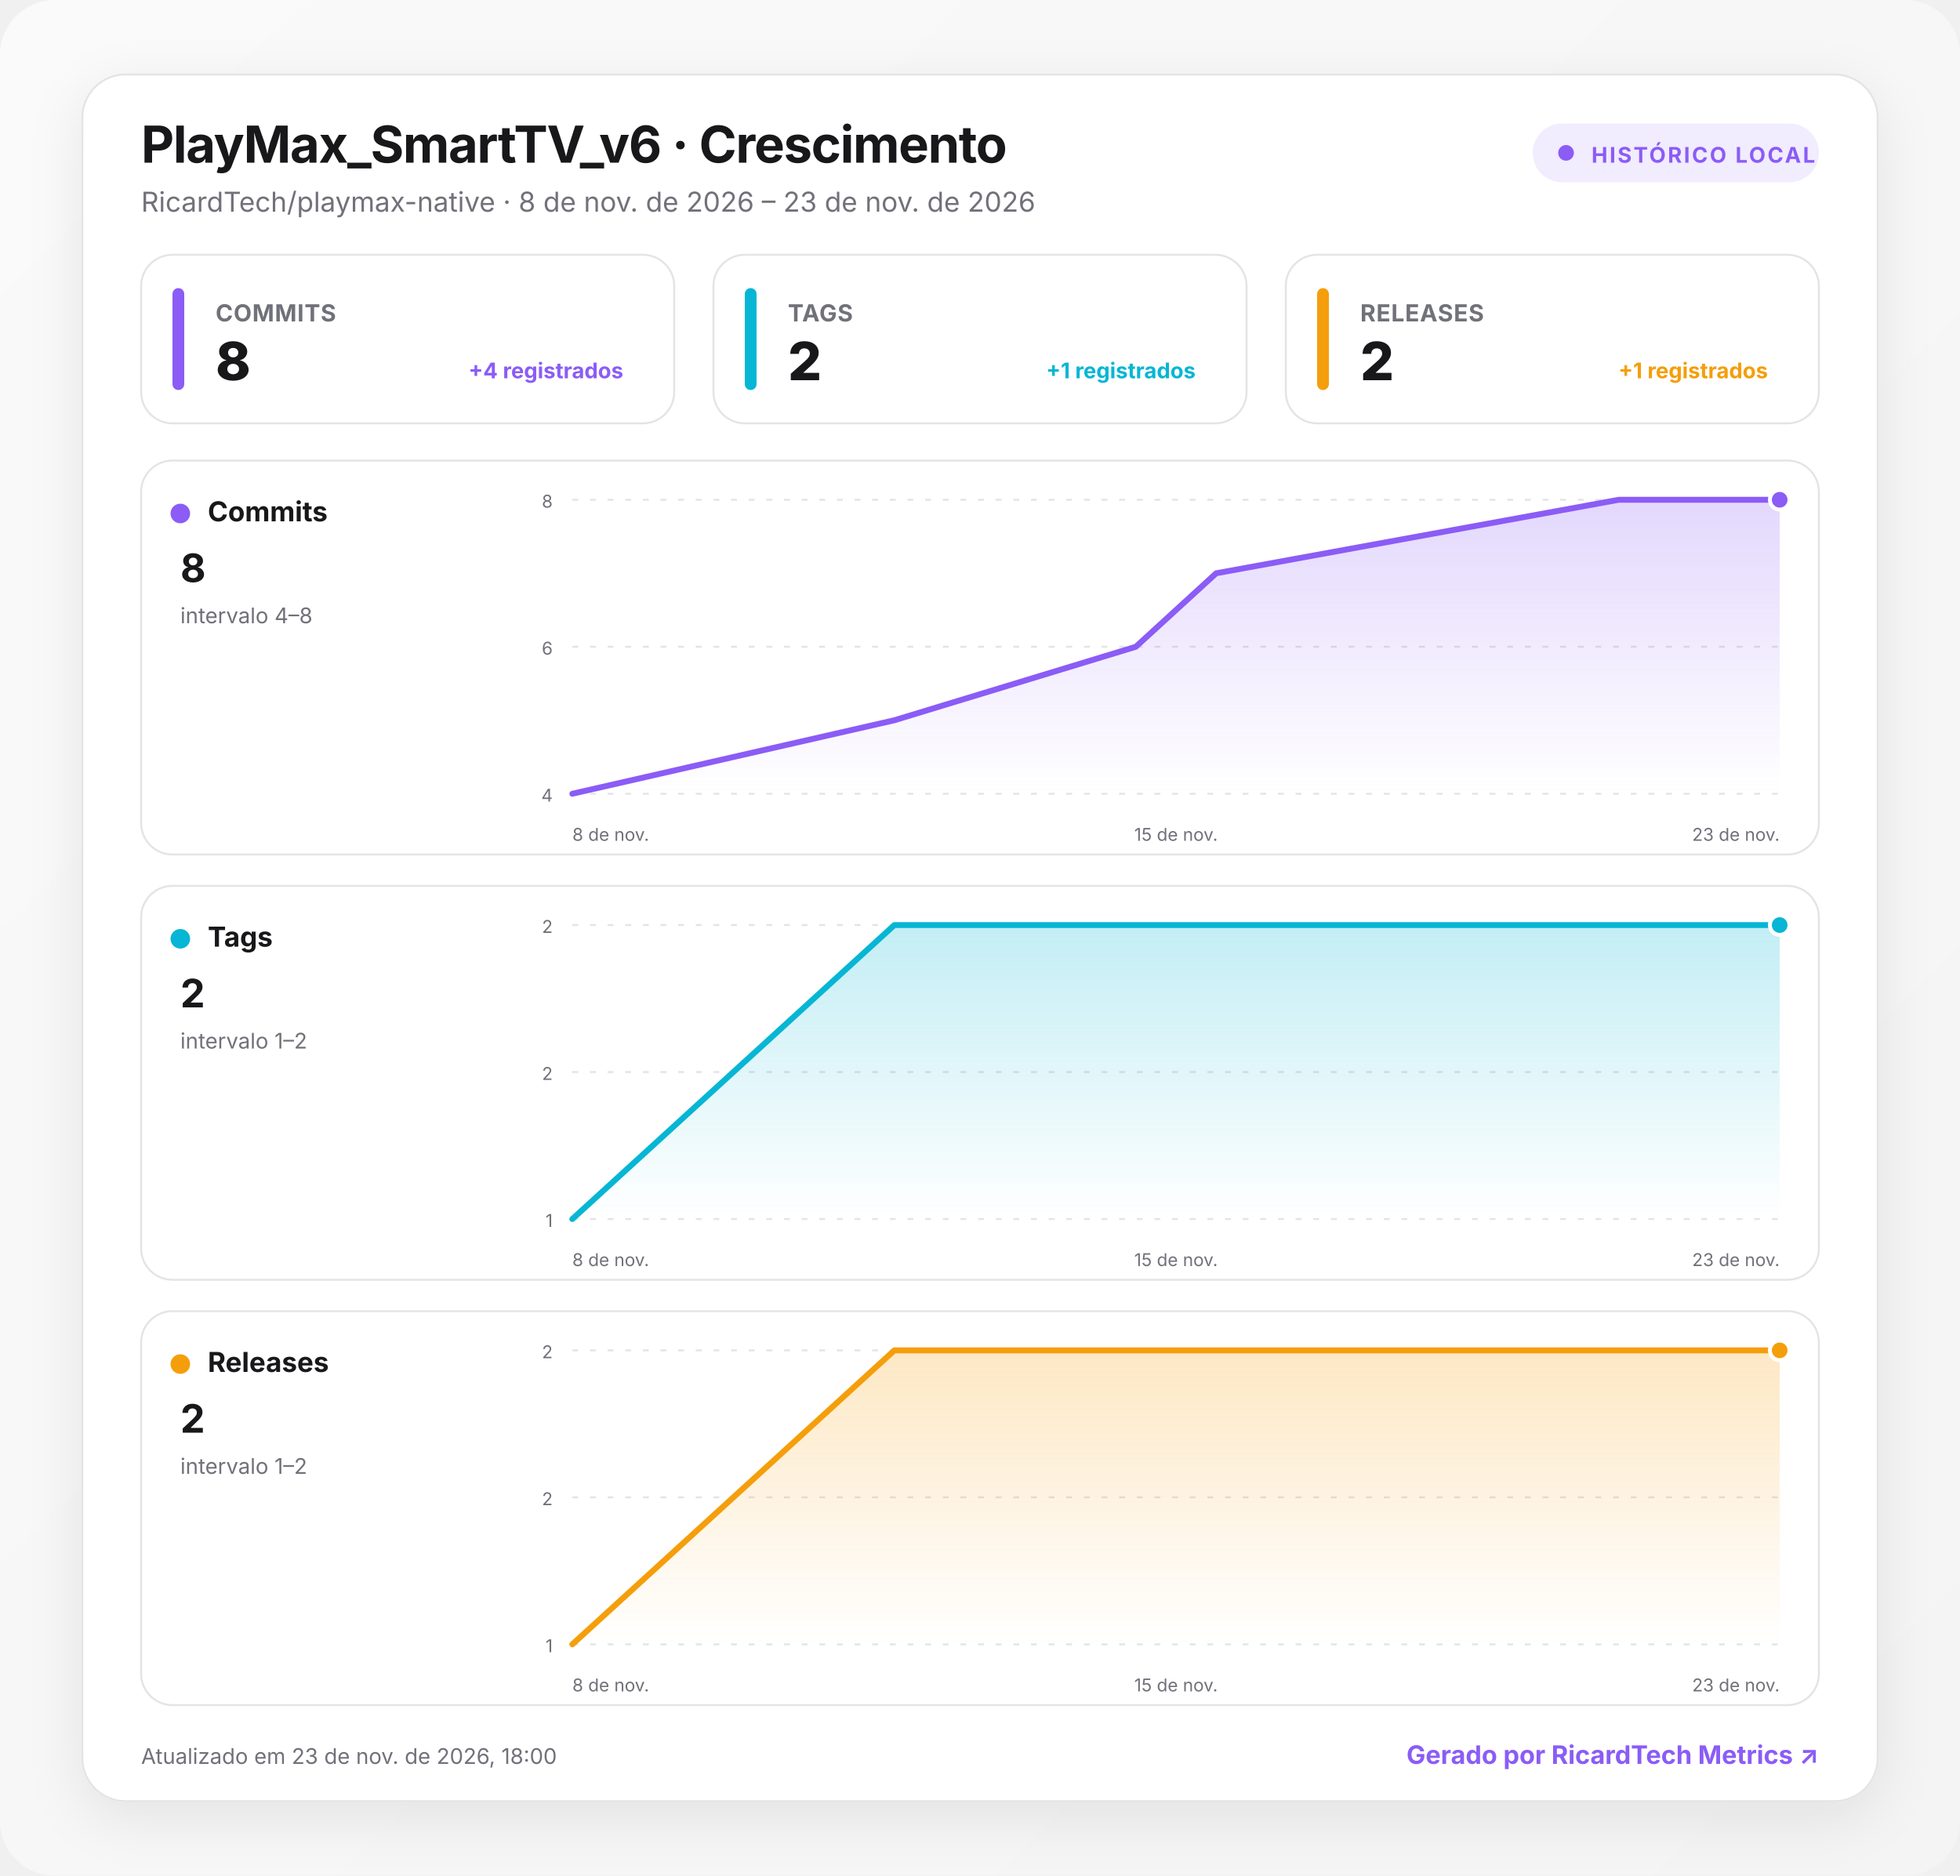
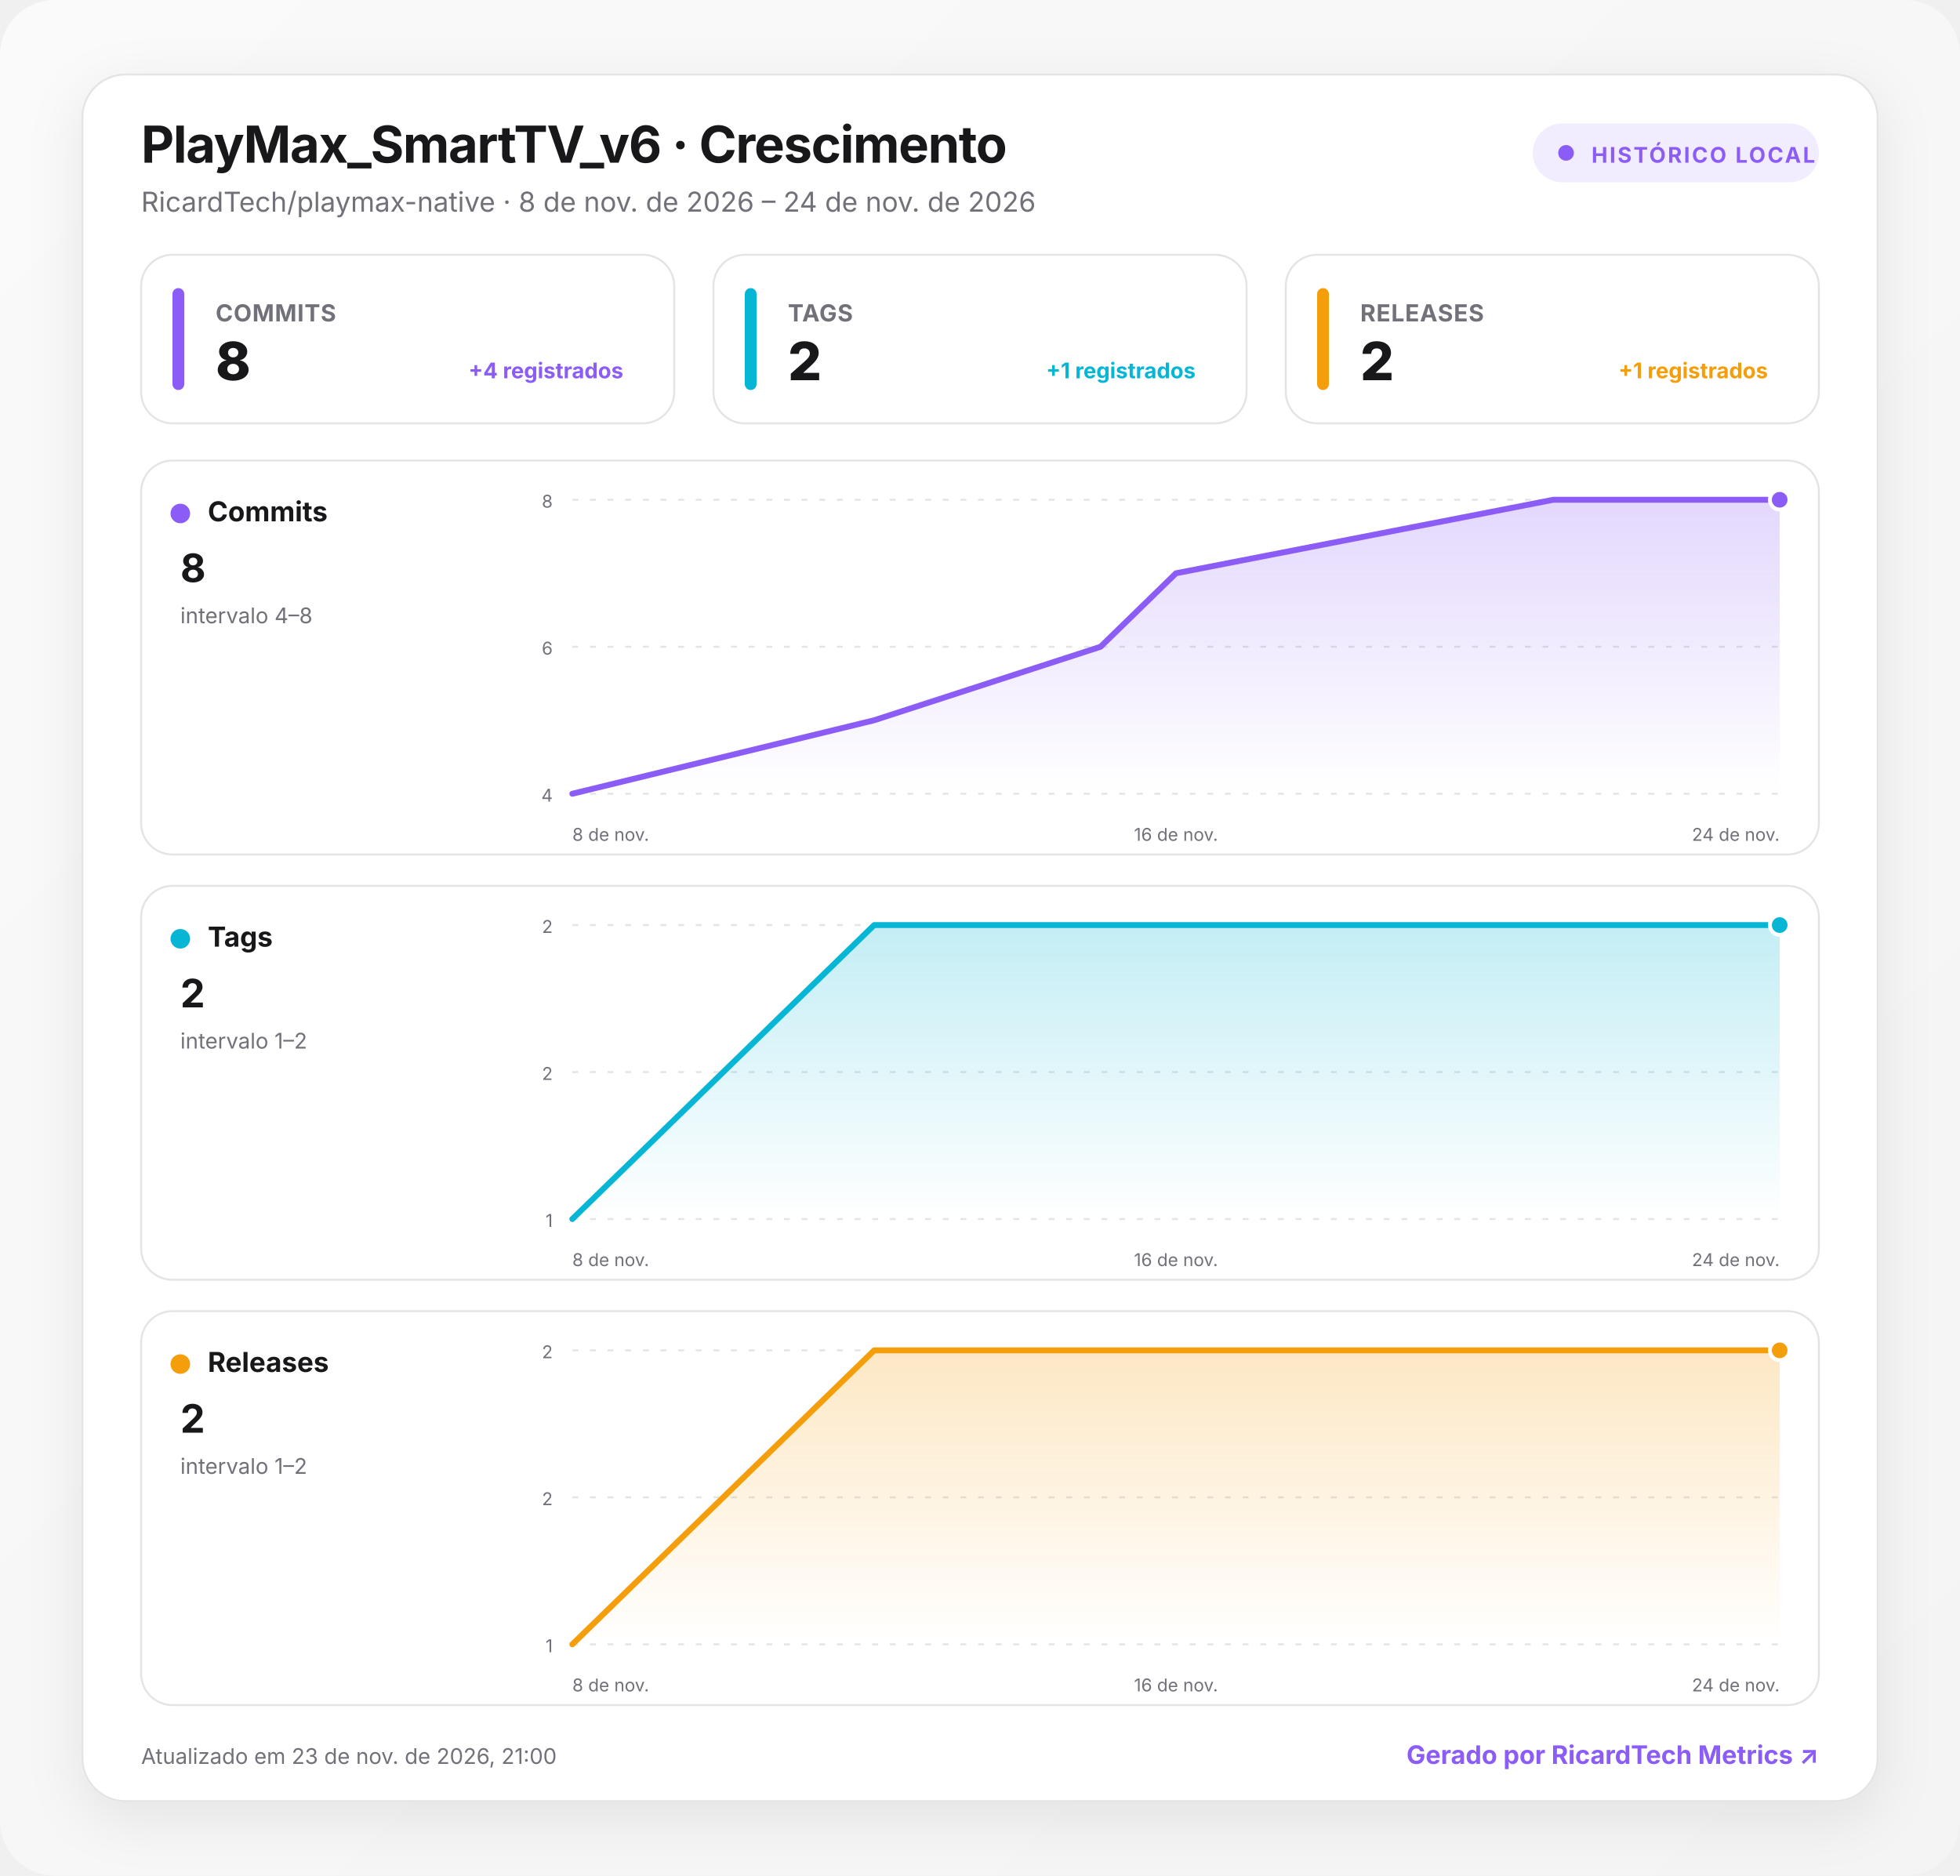
<svg xmlns="http://www.w3.org/2000/svg" width="1000" height="957" viewBox="0 0 1000 957" role="img" aria-labelledby="title desc">
  <defs>
    <linearGradient id="background" x1="0" y1="0" x2="1" y2="1">
      <stop offset="0" stop-color="#fafafa" />
      <stop offset="1" stop-color="#f4f4f5" />
    </linearGradient>
    <linearGradient id="fill-commits" x1="0" y1="0" x2="0" y2="1">
      <stop offset="0" stop-color="#8b5cf6" stop-opacity=".24" />
      <stop offset="1" stop-color="#8b5cf6" stop-opacity="0" />
    </linearGradient>
    <linearGradient id="fill-tags" x1="0" y1="0" x2="0" y2="1">
      <stop offset="0" stop-color="#06b6d4" stop-opacity=".24" />
      <stop offset="1" stop-color="#06b6d4" stop-opacity="0" />
    </linearGradient>
    <linearGradient id="fill-releases" x1="0" y1="0" x2="0" y2="1">
      <stop offset="0" stop-color="#f59e0b" stop-opacity=".24" />
      <stop offset="1" stop-color="#f59e0b" stop-opacity="0" />
    </linearGradient>
    <filter id="shadow" x="-10%" y="-10%" width="120%" height="130%">
      <feDropShadow dx="0" dy="8" stdDeviation="14" flood-color="#18181b" flood-opacity=".08" />
    </filter>
    <style>
      :root { color-scheme: light dark; }
      .bg { fill: url(#background); }
      .surface { fill: #ffffff; stroke: #e4e4e7; }
      .panel { fill: #ffffff; stroke: #e4e4e7; }
      .primary { fill: #18181b; }
      .secondary { fill: #71717a; }
      .grid { stroke: #e4e4e7; }
      text { font-family: Inter, ui-sans-serif, system-ui, -apple-system, BlinkMacSystemFont, "Segoe UI", Roboto, sans-serif; }
      @media (prefers-color-scheme: dark) {
        .bg { fill: #09090b; }
        .surface, .panel { fill: #111113; stroke: #27272a; }
        .primary { fill: #fafafa; }
        .secondary { fill: #a1a1aa; }
        .grid { stroke: #27272a; }
      }
    </style>
  </defs>
  <rect class="bg" width="1000" height="957" rx="28" />
  <g transform="translate(42 38)">
    <rect x="0" y="0" width="916" height="881" rx="22" class="surface" filter="url(#shadow)" />
    <text x="30" y="45" class="primary" font-size="26" font-weight="750" letter-spacing="-.5">PlayMax_SmartTV_v6 · Crescimento</text>
-     <text x="30" y="70" class="secondary" font-size="14">RicardTech/playmax-native · 8 de nov. de 2026 – 23 de nov. de 2026</text>
+     <text x="30" y="70" class="secondary" font-size="14">RicardTech/playmax-native · 8 de nov. de 2026 – 24 de nov. de 2026</text>
    <g transform="translate(740 25)">
      <rect width="146" height="30" rx="15" fill="#8b5cf6" fill-opacity=".12" />
      <circle cx="17" cy="15" r="4" fill="#8b5cf6" />
      <text x="30" y="20" fill="#8b5cf6" font-size="11" font-weight="700" letter-spacing="1">HISTÓRICO LOCAL</text>
    </g>
    <g transform="translate(30 92)">
      <rect width="272" height="86" rx="16" class="panel" />
      <rect x="16" y="17" width="6" height="52" rx="3" fill="#8b5cf6" />
      <text x="38" y="34" class="secondary" font-size="12" font-weight="650" letter-spacing=".3">COMMITS</text>
      <text x="38" y="64" class="primary" font-size="27" font-weight="760" letter-spacing="-.5">8</text>
      <text x="246" y="63" text-anchor="end" fill="#8b5cf6" font-size="11" font-weight="650">+4 registrados</text>
    </g>
    <g transform="translate(322 92)">
      <rect width="272" height="86" rx="16" class="panel" />
      <rect x="16" y="17" width="6" height="52" rx="3" fill="#06b6d4" />
      <text x="38" y="34" class="secondary" font-size="12" font-weight="650" letter-spacing=".3">TAGS</text>
      <text x="38" y="64" class="primary" font-size="27" font-weight="760" letter-spacing="-.5">2</text>
      <text x="246" y="63" text-anchor="end" fill="#06b6d4" font-size="11" font-weight="650">+1 registrados</text>
    </g>
    <g transform="translate(614 92)">
      <rect width="272" height="86" rx="16" class="panel" />
      <rect x="16" y="17" width="6" height="52" rx="3" fill="#f59e0b" />
      <text x="38" y="34" class="secondary" font-size="12" font-weight="650" letter-spacing=".3">RELEASES</text>
      <text x="38" y="64" class="primary" font-size="27" font-weight="760" letter-spacing="-.5">2</text>
      <text x="246" y="63" text-anchor="end" fill="#f59e0b" font-size="11" font-weight="650">+1 registrados</text>
    </g>
    <g transform="translate(30 197)">
      <rect width="856" height="201" rx="16" class="panel" />
      <circle cx="20" cy="27" r="5" fill="#8b5cf6" />
      <text x="34" y="31" class="primary" font-size="14" font-weight="700">Commits</text>
      <text x="20" y="62" class="primary" font-size="20" font-weight="750">8</text>
      <text x="20" y="83" class="secondary" font-size="11">intervalo 4–8</text>
      <line x1="220" x2="836" y1="20" y2="20" class="grid" stroke-width="1" stroke-dasharray="3 6" />
      <text x="210" y="24" text-anchor="end" class="secondary" font-size="9">8</text>
      <line x1="220" x2="836" y1="95" y2="95" class="grid" stroke-width="1" stroke-dasharray="3 6" />
      <text x="210" y="99" text-anchor="end" class="secondary" font-size="9">6</text>
      <line x1="220" x2="836" y1="170" y2="170" class="grid" stroke-width="1" stroke-dasharray="3 6" />
      <text x="210" y="174" text-anchor="end" class="secondary" font-size="9">4</text>
-       <path d="M220 170 L384.3 132.5 L507.5 95 L548.5 57.5 L753.9 20 L836 20 L836 170 L220 170 Z" fill="url(#fill-commits)" />
-       <path d="M220 170 L384.3 132.5 L507.5 95 L548.5 57.5 L753.9 20 L836 20" fill="none" stroke="#8b5cf6" stroke-width="3" stroke-linecap="round" stroke-linejoin="round" />
+       <path d="M220 170 L374 132.5 L489.5 95 L528 57.5 L720.5 20 L836 20 L836 170 L220 170 Z" fill="url(#fill-commits)" />
+       <path d="M220 170 L374 132.5 L489.5 95 L528 57.5 L720.5 20 L836 20" fill="none" stroke="#8b5cf6" stroke-width="3" stroke-linecap="round" stroke-linejoin="round" />
      <circle cx="836" cy="20" r="5" fill="#8b5cf6" stroke="#fff" stroke-width="2" />
      <text x="220" y="194" text-anchor="start" class="secondary" font-size="9">8 de nov.</text>
-       <text x="528" y="194" text-anchor="middle" class="secondary" font-size="9">15 de nov.</text>
-       <text x="836" y="194" text-anchor="end" class="secondary" font-size="9">23 de nov.</text>
+       <text x="528" y="194" text-anchor="middle" class="secondary" font-size="9">16 de nov.</text>
+       <text x="836" y="194" text-anchor="end" class="secondary" font-size="9">24 de nov.</text>
    </g>
    <g transform="translate(30 414)">
      <rect width="856" height="201" rx="16" class="panel" />
      <circle cx="20" cy="27" r="5" fill="#06b6d4" />
      <text x="34" y="31" class="primary" font-size="14" font-weight="700">Tags</text>
      <text x="20" y="62" class="primary" font-size="20" font-weight="750">2</text>
      <text x="20" y="83" class="secondary" font-size="11">intervalo 1–2</text>
      <line x1="220" x2="836" y1="20" y2="20" class="grid" stroke-width="1" stroke-dasharray="3 6" />
      <text x="210" y="24" text-anchor="end" class="secondary" font-size="9">2</text>
      <line x1="220" x2="836" y1="95" y2="95" class="grid" stroke-width="1" stroke-dasharray="3 6" />
      <text x="210" y="99" text-anchor="end" class="secondary" font-size="9">2</text>
      <line x1="220" x2="836" y1="170" y2="170" class="grid" stroke-width="1" stroke-dasharray="3 6" />
      <text x="210" y="174" text-anchor="end" class="secondary" font-size="9">1</text>
-       <path d="M220 170 L384.3 20 L507.5 20 L548.5 20 L753.9 20 L836 20 L836 170 L220 170 Z" fill="url(#fill-tags)" />
-       <path d="M220 170 L384.3 20 L507.5 20 L548.5 20 L753.9 20 L836 20" fill="none" stroke="#06b6d4" stroke-width="3" stroke-linecap="round" stroke-linejoin="round" />
+       <path d="M220 170 L374 20 L489.5 20 L528 20 L720.5 20 L836 20 L836 170 L220 170 Z" fill="url(#fill-tags)" />
+       <path d="M220 170 L374 20 L489.5 20 L528 20 L720.5 20 L836 20" fill="none" stroke="#06b6d4" stroke-width="3" stroke-linecap="round" stroke-linejoin="round" />
      <circle cx="836" cy="20" r="5" fill="#06b6d4" stroke="#fff" stroke-width="2" />
      <text x="220" y="194" text-anchor="start" class="secondary" font-size="9">8 de nov.</text>
-       <text x="528" y="194" text-anchor="middle" class="secondary" font-size="9">15 de nov.</text>
-       <text x="836" y="194" text-anchor="end" class="secondary" font-size="9">23 de nov.</text>
+       <text x="528" y="194" text-anchor="middle" class="secondary" font-size="9">16 de nov.</text>
+       <text x="836" y="194" text-anchor="end" class="secondary" font-size="9">24 de nov.</text>
    </g>
    <g transform="translate(30 631)">
      <rect width="856" height="201" rx="16" class="panel" />
      <circle cx="20" cy="27" r="5" fill="#f59e0b" />
      <text x="34" y="31" class="primary" font-size="14" font-weight="700">Releases</text>
      <text x="20" y="62" class="primary" font-size="20" font-weight="750">2</text>
      <text x="20" y="83" class="secondary" font-size="11">intervalo 1–2</text>
      <line x1="220" x2="836" y1="20" y2="20" class="grid" stroke-width="1" stroke-dasharray="3 6" />
      <text x="210" y="24" text-anchor="end" class="secondary" font-size="9">2</text>
      <line x1="220" x2="836" y1="95" y2="95" class="grid" stroke-width="1" stroke-dasharray="3 6" />
      <text x="210" y="99" text-anchor="end" class="secondary" font-size="9">2</text>
      <line x1="220" x2="836" y1="170" y2="170" class="grid" stroke-width="1" stroke-dasharray="3 6" />
      <text x="210" y="174" text-anchor="end" class="secondary" font-size="9">1</text>
-       <path d="M220 170 L384.3 20 L507.5 20 L548.5 20 L753.9 20 L836 20 L836 170 L220 170 Z" fill="url(#fill-releases)" />
-       <path d="M220 170 L384.3 20 L507.5 20 L548.5 20 L753.9 20 L836 20" fill="none" stroke="#f59e0b" stroke-width="3" stroke-linecap="round" stroke-linejoin="round" />
+       <path d="M220 170 L374 20 L489.5 20 L528 20 L720.5 20 L836 20 L836 170 L220 170 Z" fill="url(#fill-releases)" />
+       <path d="M220 170 L374 20 L489.5 20 L528 20 L720.5 20 L836 20" fill="none" stroke="#f59e0b" stroke-width="3" stroke-linecap="round" stroke-linejoin="round" />
      <circle cx="836" cy="20" r="5" fill="#f59e0b" stroke="#fff" stroke-width="2" />
      <text x="220" y="194" text-anchor="start" class="secondary" font-size="9">8 de nov.</text>
-       <text x="528" y="194" text-anchor="middle" class="secondary" font-size="9">15 de nov.</text>
-       <text x="836" y="194" text-anchor="end" class="secondary" font-size="9">23 de nov.</text>
+       <text x="528" y="194" text-anchor="middle" class="secondary" font-size="9">16 de nov.</text>
+       <text x="836" y="194" text-anchor="end" class="secondary" font-size="9">24 de nov.</text>
    </g>
-     <text x="30" y="862" class="secondary" font-size="11">Atualizado em 23 de nov. de 2026, 18:00</text>
+     <text x="30" y="862" class="secondary" font-size="11">Atualizado em 23 de nov. de 2026, 21:00</text>
    <a href="https://git.ricardtech.top/RicardTech/ricardtech-metrics" target="_blank" aria-label="Abrir projeto RicardTech Metrics">
      <text x="886" y="862" fill="#8b5cf6" text-anchor="end" font-size="13" font-weight="700">Gerado por RicardTech Metrics ↗</text>
    </a>
  </g>
</svg>
